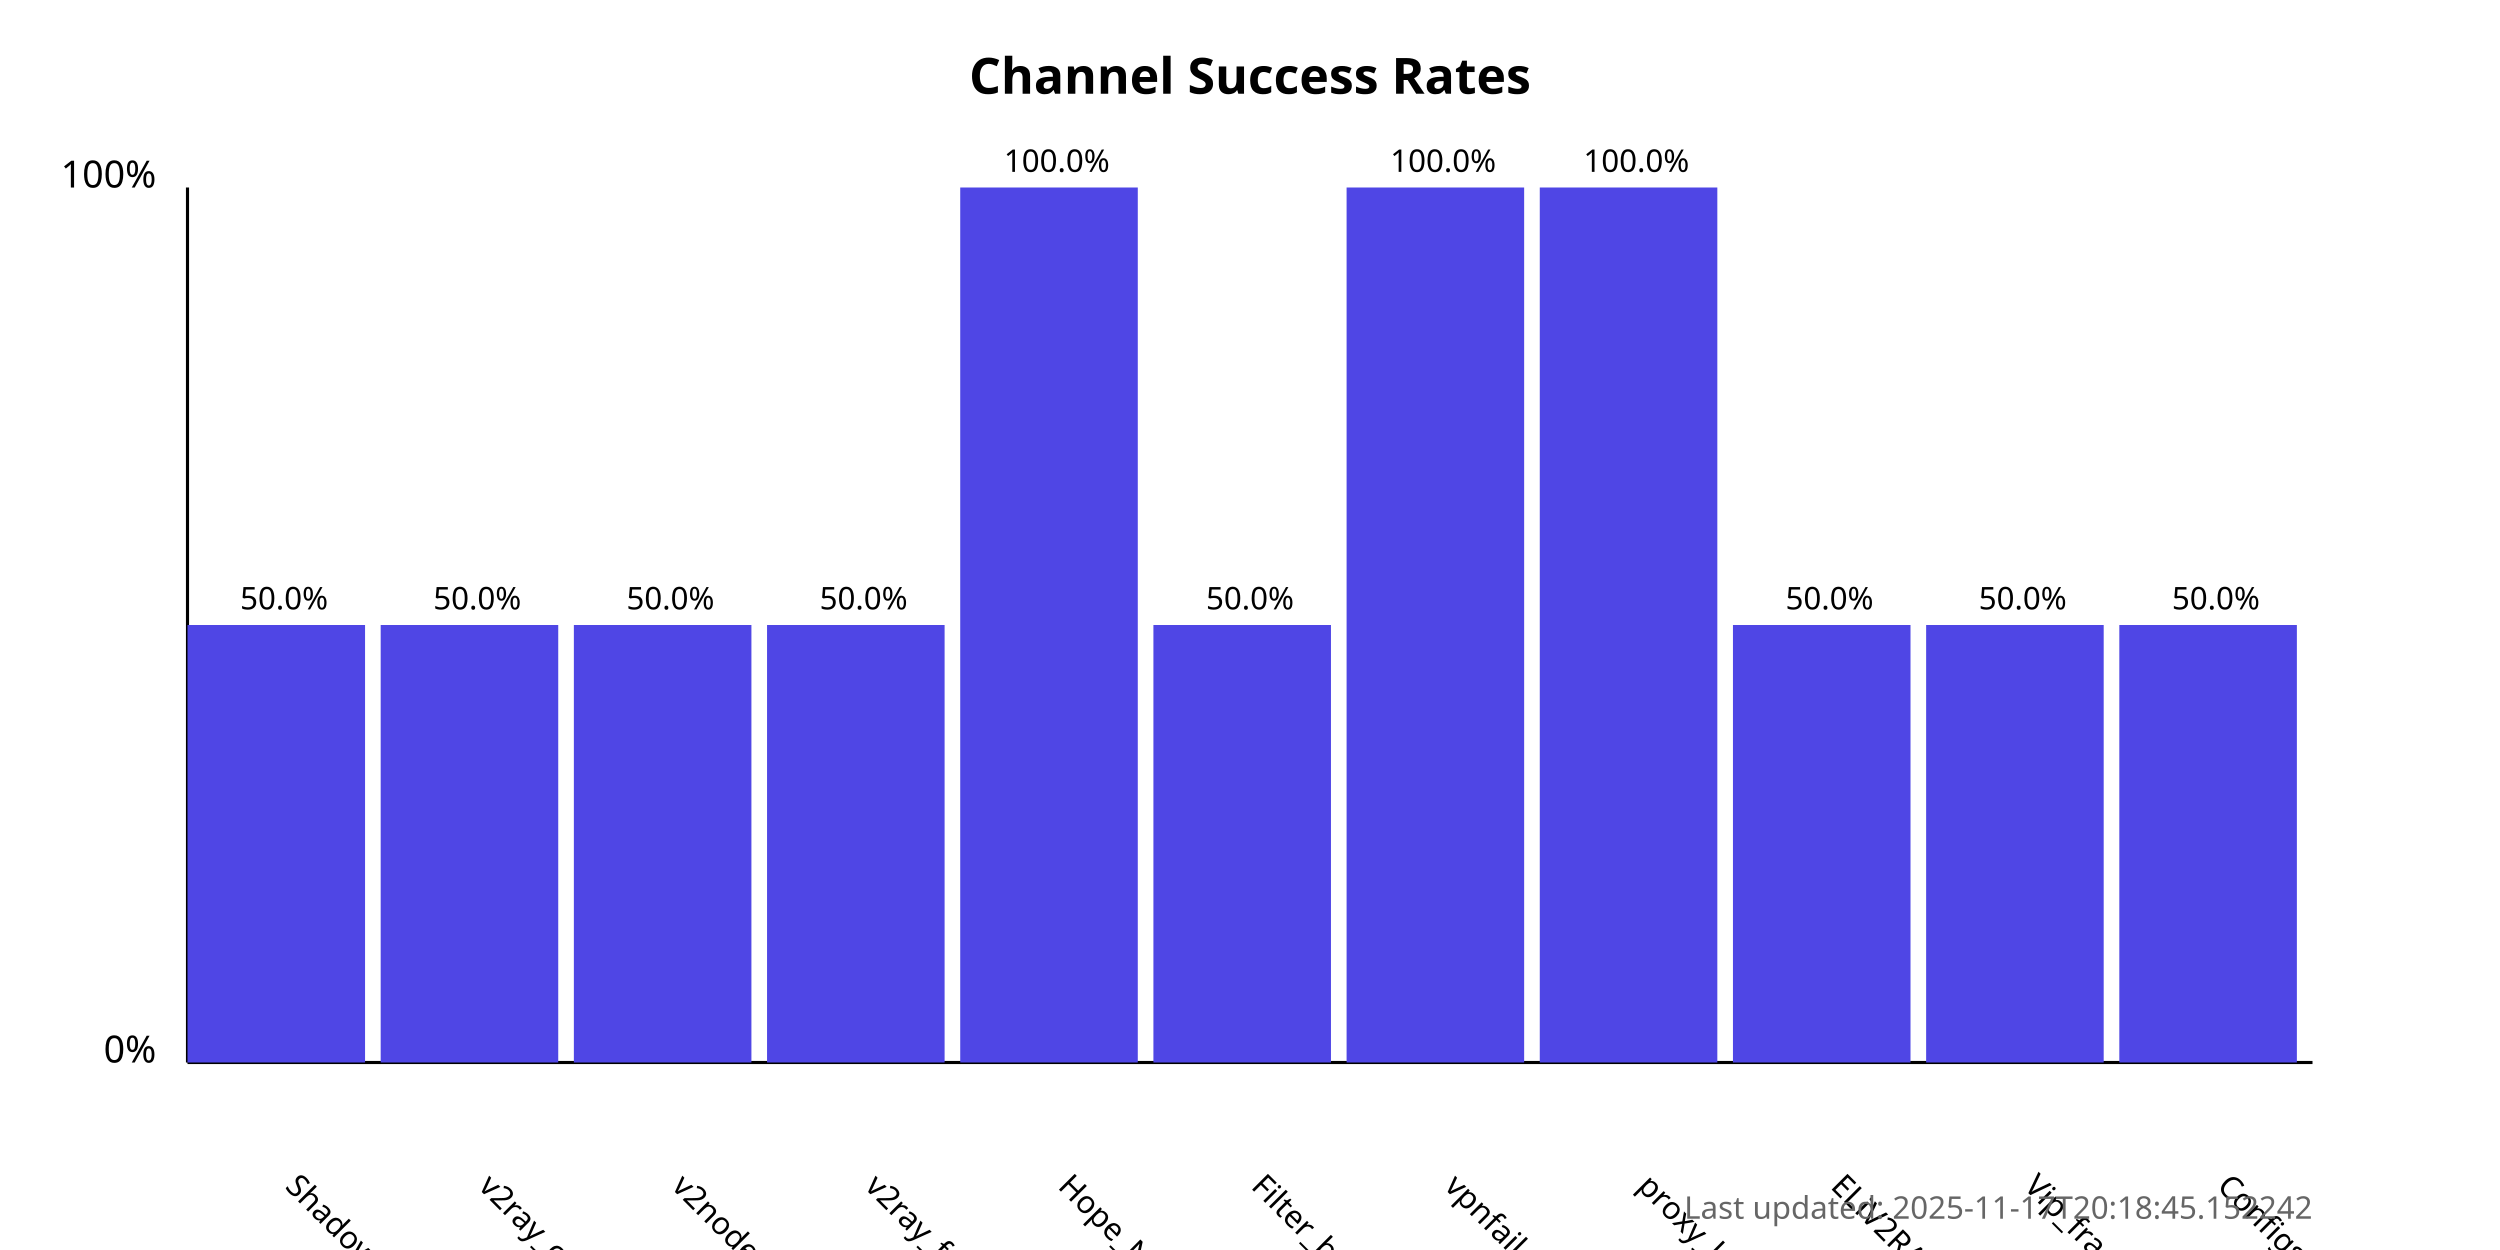
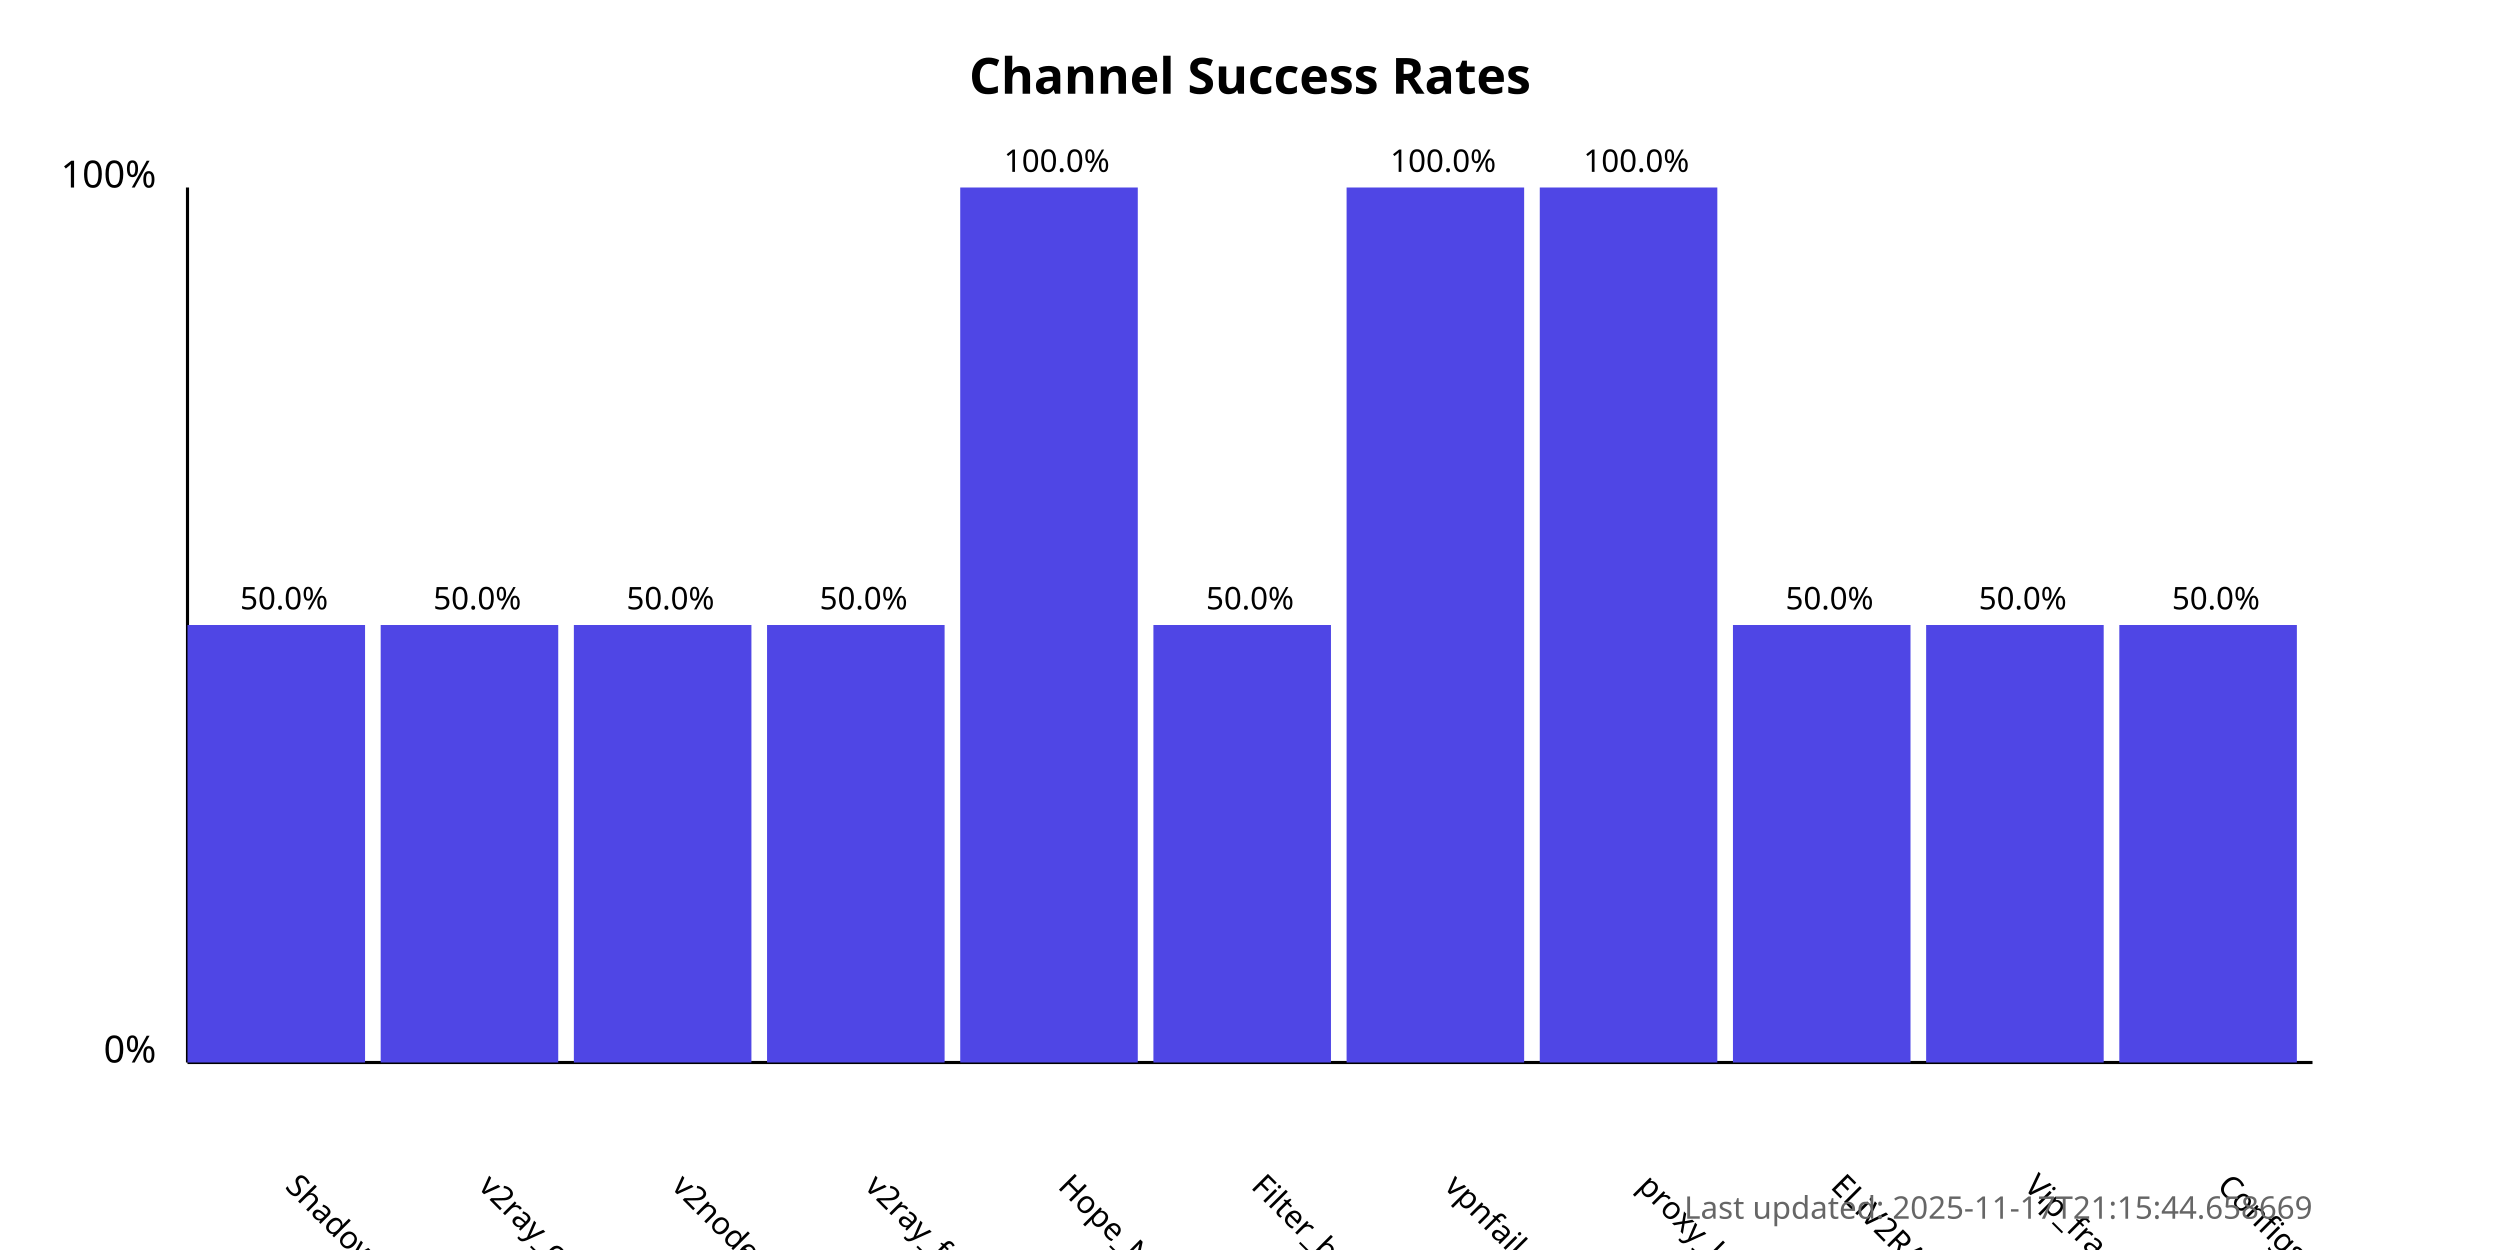
<svg xmlns="http://www.w3.org/2000/svg" width="800" height="400">
  <style>
            .chart-title { font: bold 16px sans-serif; }
            .axis-label { font: 12px sans-serif; }
            .tick-label { font: 10px sans-serif; }
            .bar { fill: #4f46e5; }
            .bar:hover { fill: #6366f1; }
            .timestamp { font: 10px sans-serif; fill: #666; }
        </style>
  <text x="400.0" y="30" text-anchor="middle" class="chart-title">
            Channel Success Rates
        </text>
  <line x1="60" y1="340" x2="60" y2="60" stroke="black" stroke-width="1" />
  <line x1="60" y1="340" x2="740" y2="340" stroke="black" stroke-width="1" />
  <text x="50" y="340" text-anchor="end" class="axis-label">0%</text>
  <text x="50" y="60" text-anchor="end" class="axis-label">100%</text>
  <g>
    <rect x="60" y="200.0" width="56.818" height="140.0" class="bar" />
    <text x="90.909" y="380" transform="rotate(45, 90.90909, 380)" text-anchor="start" class="tick-label">
                ShadowProxy66
            </text>
    <text x="90.909" y="195.0" text-anchor="middle" class="tick-label">
                50.0%
            </text>
  </g>
  <g>
    <rect x="121.818" y="200.0" width="56.818" height="140.0" class="bar" />
    <text x="152.727" y="380" transform="rotate(45, 152.7273, 380)" text-anchor="start" class="tick-label">
                v2ray_configs_pool
            </text>
    <text x="152.727" y="195.0" text-anchor="middle" class="tick-label">
                50.0%
            </text>
  </g>
  <g>
    <rect x="183.636" y="200.0" width="56.818" height="140.0" class="bar" />
    <text x="214.545" y="380" transform="rotate(45, 214.5455, 380)" text-anchor="start" class="tick-label">
                v2nodes
            </text>
    <text x="214.545" y="195.0" text-anchor="middle" class="tick-label">
                50.0%
            </text>
  </g>
  <g>
    <rect x="245.455" y="200.0" width="56.818" height="140.0" class="bar" />
    <text x="276.364" y="380" transform="rotate(45, 276.3636, 380)" text-anchor="start" class="tick-label">
                v2ray_free_conf
            </text>
    <text x="276.364" y="195.0" text-anchor="middle" class="tick-label">
                50.0%
            </text>
  </g>
  <g>
    <rect x="307.273" y="60.0" width="56.818" height="280.0" class="bar" />
    <text x="338.182" y="380" transform="rotate(45, 338.1818, 380)" text-anchor="start" class="tick-label">
                Hope_Net
            </text>
    <text x="338.182" y="55.0" text-anchor="middle" class="tick-label">
                100.0%
            </text>
  </g>
  <g>
    <rect x="369.091" y="200.0" width="56.818" height="140.0" class="bar" />
    <text x="400.0" y="380" transform="rotate(45, 400.0, 380)" text-anchor="start" class="tick-label">
                Filter_breaker
            </text>
    <text x="400.0" y="195.0" text-anchor="middle" class="tick-label">
                50.0%
            </text>
  </g>
  <g>
    <rect x="430.909" y="60.0" width="56.818" height="280.0" class="bar" />
    <text x="461.818" y="380" transform="rotate(45, 461.8182, 380)" text-anchor="start" class="tick-label">
                vpnfail_vless
            </text>
    <text x="461.818" y="55.0" text-anchor="middle" class="tick-label">
                100.0%
            </text>
  </g>
  <g>
    <rect x="492.727" y="60.0" width="56.818" height="280.0" class="bar" />
    <text x="523.636" y="380" transform="rotate(45, 523.6364, 380)" text-anchor="start" class="tick-label">
                proxy_kafee
            </text>
    <text x="523.636" y="55.0" text-anchor="middle" class="tick-label">
                100.0%
            </text>
  </g>
  <g>
    <rect x="554.545" y="200.0" width="56.818" height="140.0" class="bar" />
    <text x="585.455" y="380" transform="rotate(45, 585.4545, 380)" text-anchor="start" class="tick-label">
                ELiV2RAY
            </text>
    <text x="585.455" y="195.0" text-anchor="middle" class="tick-label">
                50.0%
            </text>
  </g>
  <g>
    <rect x="616.364" y="200.0" width="56.818" height="140.0" class="bar" />
    <text x="647.273" y="380" transform="rotate(45, 647.2727, 380)" text-anchor="start" class="tick-label">
                Vip_fragment_v2ray
            </text>
    <text x="647.273" y="195.0" text-anchor="middle" class="tick-label">
                50.0%
            </text>
  </g>
  <g>
    <rect x="678.182" y="200.0" width="56.818" height="140.0" class="bar" />
    <text x="709.091" y="380" transform="rotate(45, 709.0909, 380)" text-anchor="start" class="tick-label">
                ConfigsHubPlus
            </text>
    <text x="709.091" y="195.0" text-anchor="middle" class="tick-label">
                50.0%
            </text>
  </g>
  <text x="740" y="390" text-anchor="end" class="timestamp">
-             Last updated: 2025-11-17T20:18:45.152242
+             Last updated: 2025-11-17T21:15:44.658669
        </text>
</svg>
